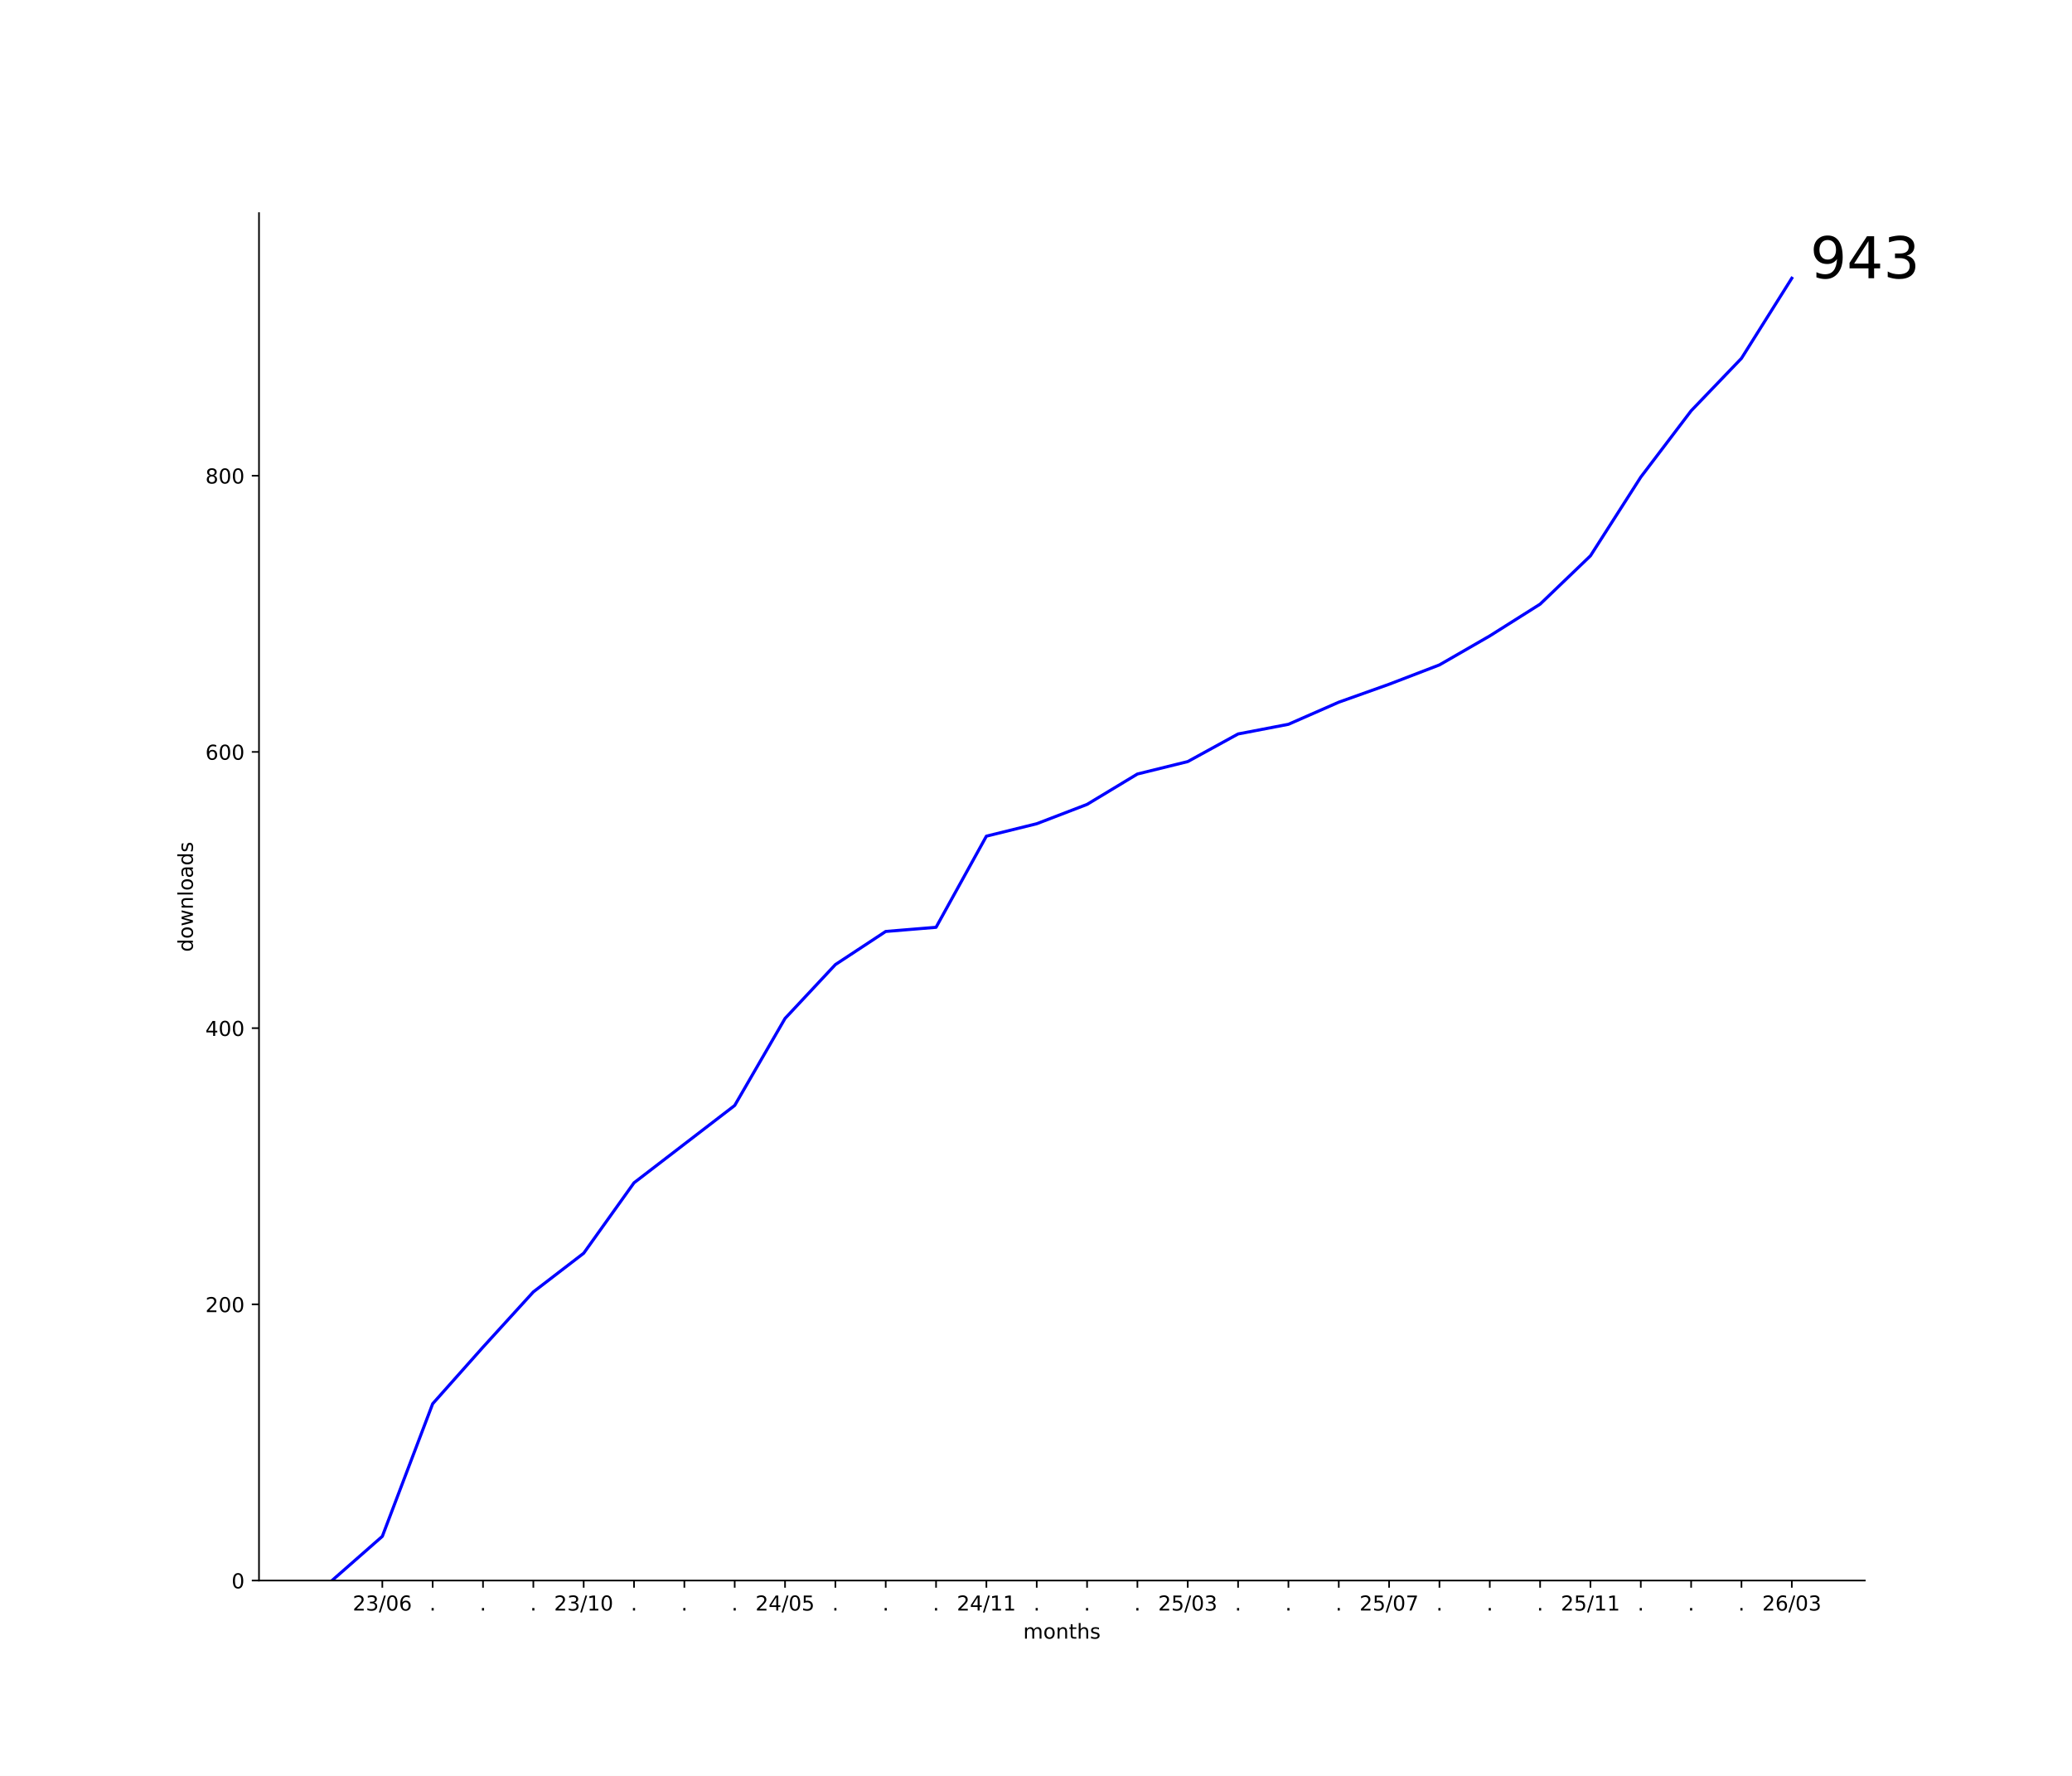
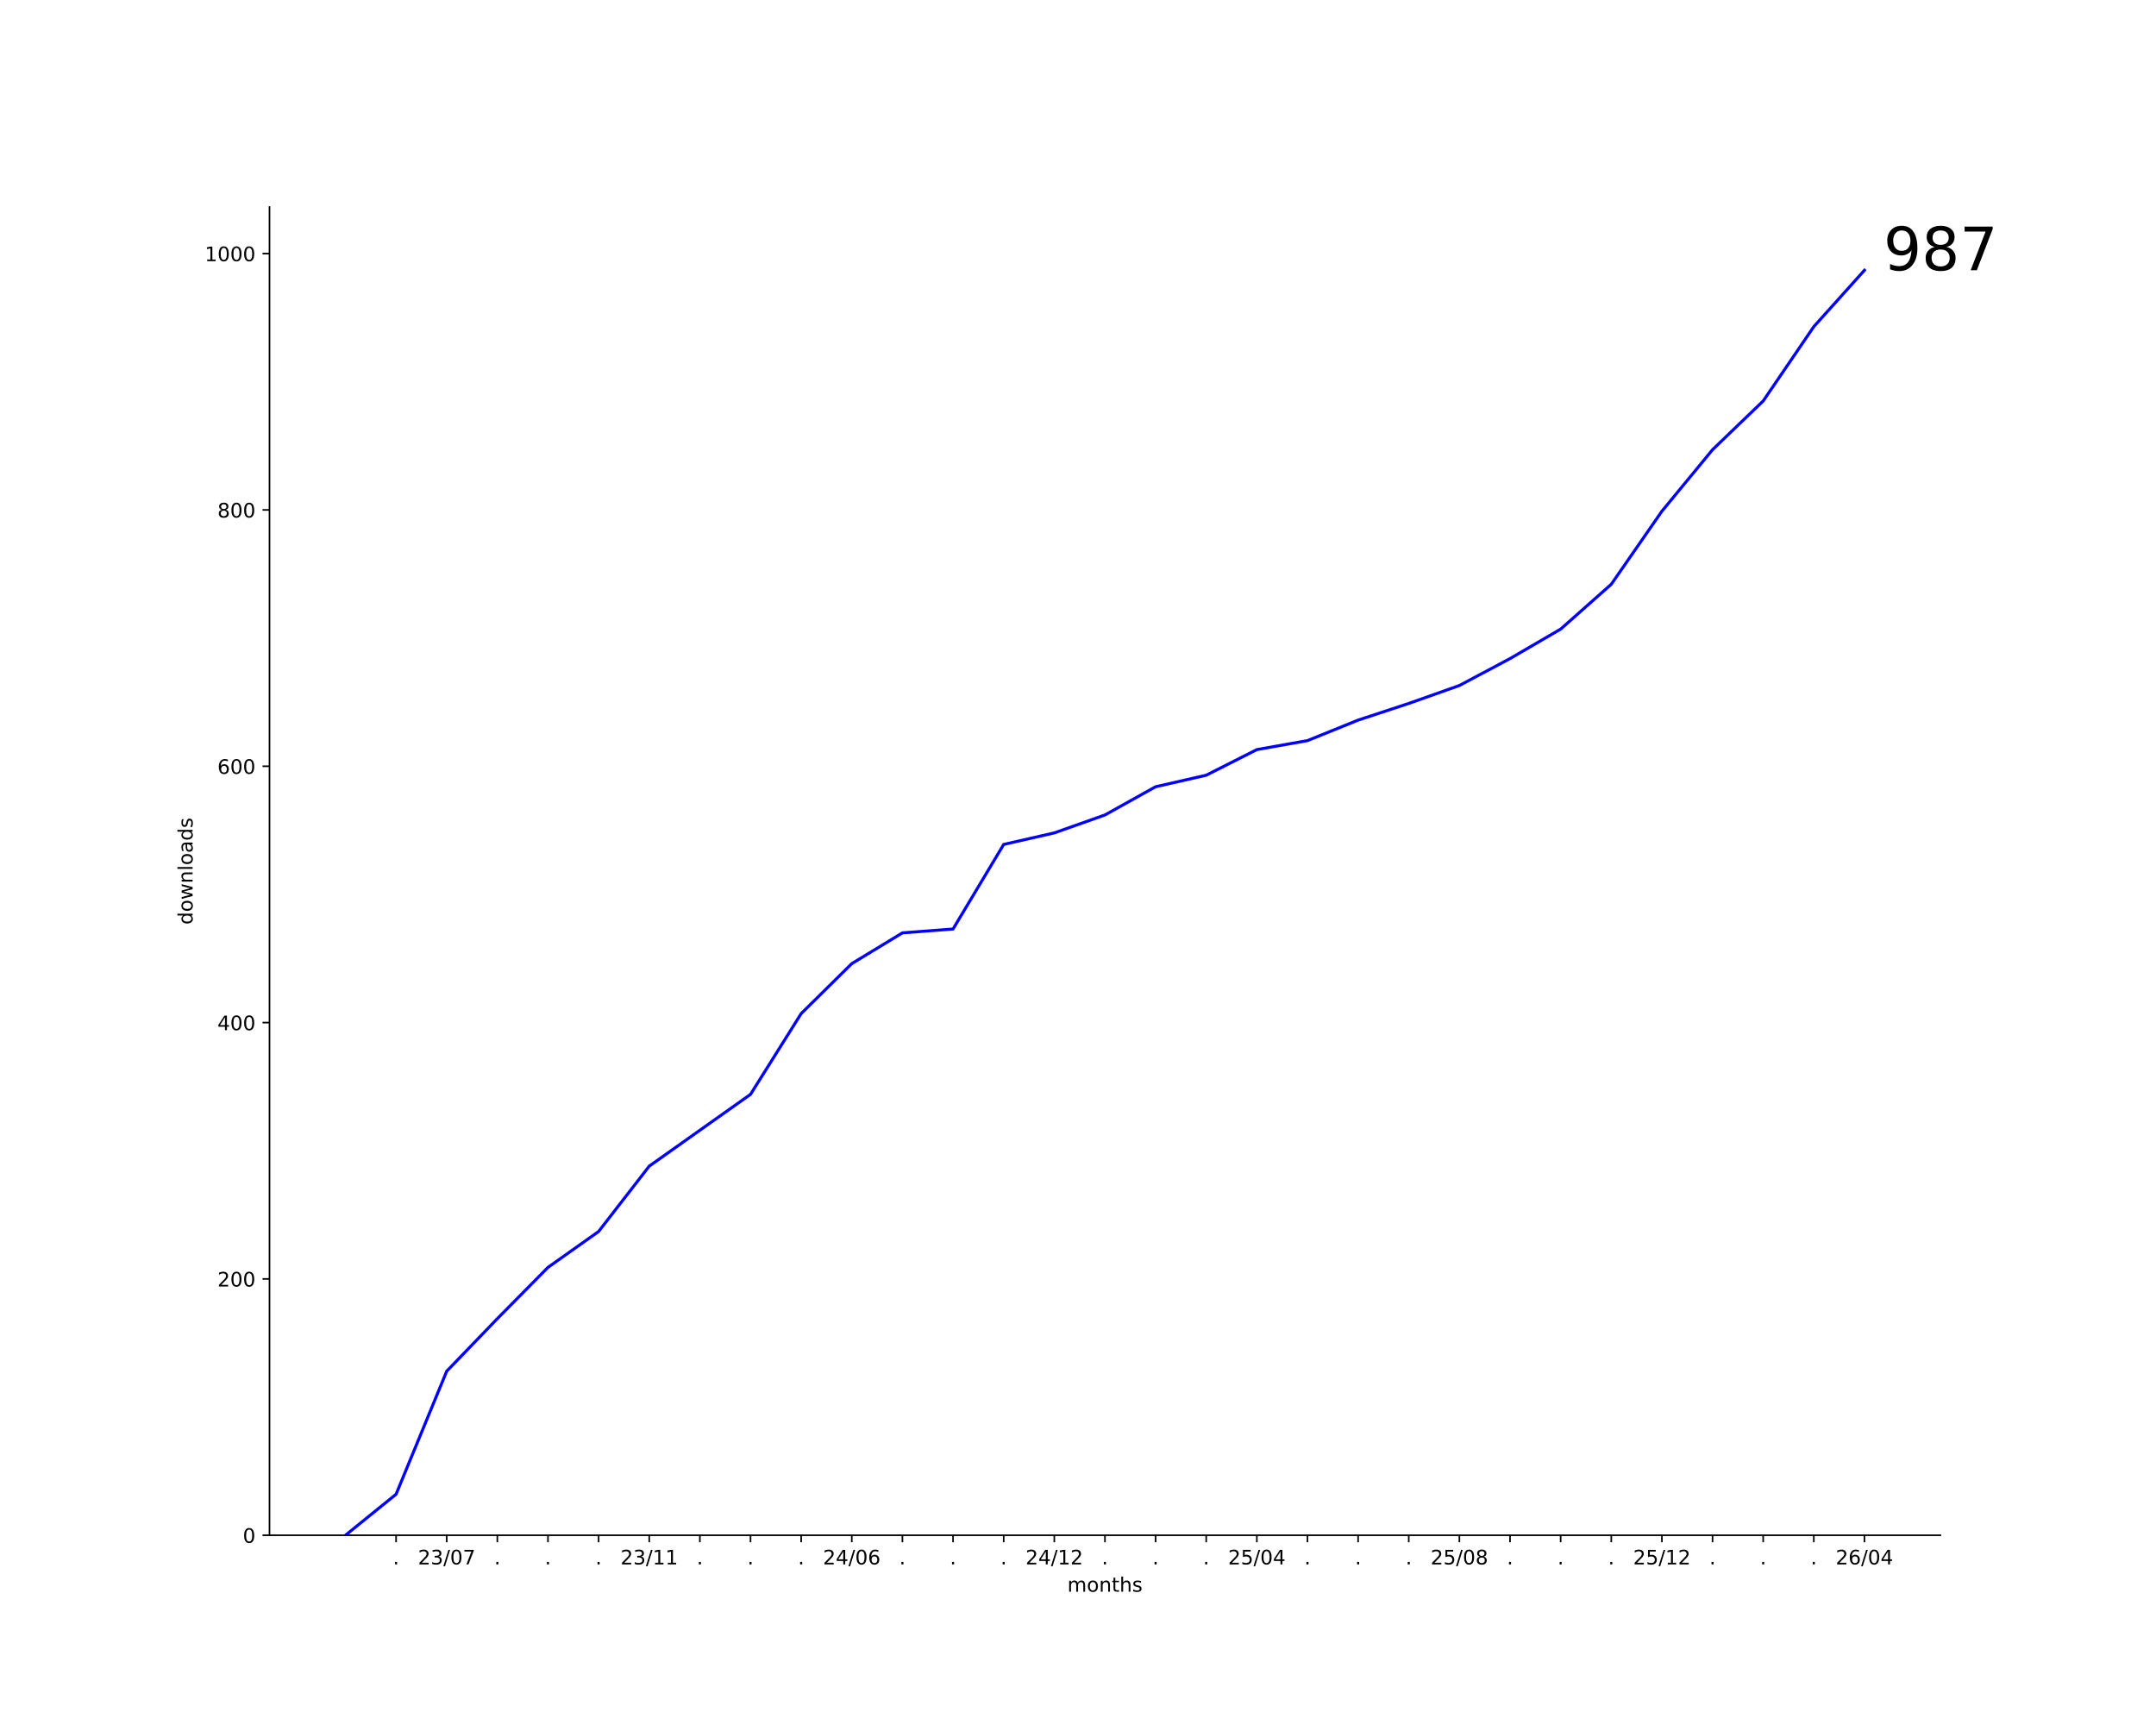
- <svg xmlns="http://www.w3.org/2000/svg" xmlns:xlink="http://www.w3.org/1999/xlink" width="1008pt" height="864pt" viewBox="0 0 1008 864" version="1.1">
+ <svg xmlns="http://www.w3.org/2000/svg" xmlns:xlink="http://www.w3.org/1999/xlink" width="1080pt" height="864pt" viewBox="0 0 1080 864" version="1.1">
  <defs>
    <style type="text/css">*{stroke-linejoin: round; stroke-linecap: butt}</style>
  </defs>
  <g id="figure_1">
    <g id="patch_1">
-       <path d="M 0 864  L 1008 864  L 1008 0  L 0 0  z " style="fill: #ffffff" />
+       <path d="M 0 864  L 1080 864  L 1080 0  L 0 0  z " style="fill: #ffffff" />
    </g>
    <g id="axes_1">
      <g id="patch_2">
-         <path d="M 126 768.96  L 907.2 768.96  L 907.2 103.68  L 126 103.68  z " style="fill: #ffffff" />
+         <path d="M 135 768.96  L 972 768.96  L 972 103.68  L 135 103.68  z " style="fill: #ffffff" />
      </g>
      <g id="matplotlib.axis_1">
        <g id="xtick_1">
          <g id="line2d_1">
            <defs>
-               <path id="m407df43b80" d="M 0 0  L 0 3.5  " style="stroke: #000000; stroke-width: 0.8" />
+               <path id="m674998b8f5" d="M 0 0  L 0 3.5  " style="stroke: #000000; stroke-width: 0.8" />
            </defs>
            <g>
-               <use xlink:href="#m407df43b80" x="185.998" y="768.96" style="stroke: #000000; stroke-width: 0.8" />
+               <use xlink:href="#m674998b8f5" x="198.409" y="768.96" style="stroke: #000000; stroke-width: 0.8" />
            </g>
          </g>
          <g id="text_1">
-             <g transform="translate(171.5887 783.5584) scale(0.1 -0.1)">
+             <g transform="translate(196.82 783.5584) scale(0.1 -0.1)">
+               <defs>
+                 <path id="DejaVuSans-2e" d="M 684 794  L 1344 794  L 1344 0  L 684 0  L 684 794  z " transform="scale(0.015625)" />
+               </defs>
+               <use xlink:href="#DejaVuSans-2e" />
+             </g>
+           </g>
+         </g>
+         <g id="xtick_2">
+           <g id="line2d_2">
+             <g>
+               <use xlink:href="#m674998b8f5" x="223.773" y="768.96" style="stroke: #000000; stroke-width: 0.8" />
+             </g>
+           </g>
+           <g id="text_2">
+             <g transform="translate(209.3634 783.5584) scale(0.1 -0.1)">
              <defs>
                <path id="DejaVuSans-32" d="M 1228 531  L 3431 531  L 3431 0  L 469 0  L 469 531  Q 828 903 1448 1529  Q 2069 2156 2228 2338  Q 2531 2678 2651 2914  Q 2772 3150 2772 3378  Q 2772 3750 2511 3984  Q 2250 4219 1831 4219  Q 1534 4219 1204 4116  Q 875 4013 500 3803  L 500 4441  Q 881 4594 1212 4672  Q 1544 4750 1819 4750  Q 2544 4750 2975 4387  Q 3406 4025 3406 3419  Q 3406 3131 3298 2873  Q 3191 2616 2906 2266  Q 2828 2175 2409 1742  Q 1991 1309 1228 531  z " transform="scale(0.015625)" />
                <path id="DejaVuSans-33" d="M 2597 2516  Q 3050 2419 3304 2112  Q 3559 1806 3559 1356  Q 3559 666 3084 287  Q 2609 -91 1734 -91  Q 1441 -91 1130 -33  Q 819 25 488 141  L 488 750  Q 750 597 1062 519  Q 1375 441 1716 441  Q 2309 441 2620 675  Q 2931 909 2931 1356  Q 2931 1769 2642 2001  Q 2353 2234 1838 2234  L 1294 2234  L 1294 2753  L 1863 2753  Q 2328 2753 2575 2939  Q 2822 3125 2822 3475  Q 2822 3834 2567 4026  Q 2313 4219 1838 4219  Q 1578 4219 1281 4162  Q 984 4106 628 3988  L 628 4550  Q 988 4650 1302 4700  Q 1616 4750 1894 4750  Q 2613 4750 3031 4423  Q 3450 4097 3450 3541  Q 3450 3153 3228 2886  Q 3006 2619 2597 2516  z " transform="scale(0.015625)" />
                <path id="DejaVuSans-2f" d="M 1625 4666  L 2156 4666  L 531 -594  L 0 -594  L 1625 4666  z " transform="scale(0.015625)" />
                <path id="DejaVuSans-30" d="M 2034 4250  Q 1547 4250 1301 3770  Q 1056 3291 1056 2328  Q 1056 1369 1301 889  Q 1547 409 2034 409  Q 2525 409 2770 889  Q 3016 1369 3016 2328  Q 3016 3291 2770 3770  Q 2525 4250 2034 4250  z M 2034 4750  Q 2819 4750 3233 4129  Q 3647 3509 3647 2328  Q 3647 1150 3233 529  Q 2819 -91 2034 -91  Q 1250 -91 836 529  Q 422 1150 422 2328  Q 422 3509 836 4129  Q 1250 4750 2034 4750  z " transform="scale(0.015625)" />
-                 <path id="DejaVuSans-36" d="M 2113 2584  Q 1688 2584 1439 2293  Q 1191 2003 1191 1497  Q 1191 994 1439 701  Q 1688 409 2113 409  Q 2538 409 2786 701  Q 3034 994 3034 1497  Q 3034 2003 2786 2293  Q 2538 2584 2113 2584  z M 3366 4563  L 3366 3988  Q 3128 4100 2886 4159  Q 2644 4219 2406 4219  Q 1781 4219 1451 3797  Q 1122 3375 1075 2522  Q 1259 2794 1537 2939  Q 1816 3084 2150 3084  Q 2853 3084 3261 2657  Q 3669 2231 3669 1497  Q 3669 778 3244 343  Q 2819 -91 2113 -91  Q 1303 -91 875 529  Q 447 1150 447 2328  Q 447 3434 972 4092  Q 1497 4750 2381 4750  Q 2619 4750 2861 4703  Q 3103 4656 3366 4563  z " transform="scale(0.015625)" />
+                 <path id="DejaVuSans-37" d="M 525 4666  L 3525 4666  L 3525 4397  L 1831 0  L 1172 0  L 2766 4134  L 525 4134  L 525 4666  z " transform="scale(0.015625)" />
              </defs>
              <use xlink:href="#DejaVuSans-32" />
              <use xlink:href="#DejaVuSans-33" transform="translate(63.62305 0)" />
              <use xlink:href="#DejaVuSans-2f" transform="translate(127.2461 0)" />
              <use xlink:href="#DejaVuSans-30" transform="translate(160.9375 0)" />
-               <use xlink:href="#DejaVuSans-36" transform="translate(224.5605 0)" />
-             </g>
-           </g>
-         </g>
-         <g id="xtick_2">
-           <g id="line2d_2">
-             <g>
-               <use xlink:href="#m407df43b80" x="210.487" y="768.96" style="stroke: #000000; stroke-width: 0.8" />
-             </g>
-           </g>
-           <g id="text_2">
-             <g transform="translate(208.8981 783.5584) scale(0.1 -0.1)">
-               <defs>
-                 <path id="DejaVuSans-2e" d="M 684 794  L 1344 794  L 1344 0  L 684 0  L 684 794  z " transform="scale(0.015625)" />
-               </defs>
-               <use xlink:href="#DejaVuSans-2e" />
+               <use xlink:href="#DejaVuSans-37" transform="translate(224.5605 0)" />
            </g>
          </g>
        </g>
        <g id="xtick_3">
          <g id="line2d_3">
            <g>
-               <use xlink:href="#m407df43b80" x="234.976" y="768.96" style="stroke: #000000; stroke-width: 0.8" />
+               <use xlink:href="#m674998b8f5" x="249.136" y="768.96" style="stroke: #000000; stroke-width: 0.8" />
            </g>
          </g>
          <g id="text_3">
-             <g transform="translate(233.3871 783.5584) scale(0.1 -0.1)">
+             <g transform="translate(247.5473 783.5584) scale(0.1 -0.1)">
              <use xlink:href="#DejaVuSans-2e" />
            </g>
          </g>
        </g>
        <g id="xtick_4">
          <g id="line2d_4">
            <g>
-               <use xlink:href="#m407df43b80" x="259.465" y="768.96" style="stroke: #000000; stroke-width: 0.8" />
+               <use xlink:href="#m674998b8f5" x="274.5" y="768.96" style="stroke: #000000; stroke-width: 0.8" />
            </g>
          </g>
          <g id="text_4">
-             <g transform="translate(257.8761 783.5584) scale(0.1 -0.1)">
+             <g transform="translate(272.9109 783.5584) scale(0.1 -0.1)">
              <use xlink:href="#DejaVuSans-2e" />
            </g>
          </g>
        </g>
        <g id="xtick_5">
          <g id="line2d_5">
            <g>
-               <use xlink:href="#m407df43b80" x="283.954" y="768.96" style="stroke: #000000; stroke-width: 0.8" />
+               <use xlink:href="#m674998b8f5" x="299.864" y="768.96" style="stroke: #000000; stroke-width: 0.8" />
            </g>
          </g>
          <g id="text_5">
-             <g transform="translate(269.5449 783.5584) scale(0.1 -0.1)">
+             <g transform="translate(298.2746 783.5584) scale(0.1 -0.1)">
+               <use xlink:href="#DejaVuSans-2e" />
+             </g>
+           </g>
+         </g>
+         <g id="xtick_6">
+           <g id="line2d_6">
+             <g>
+               <use xlink:href="#m674998b8f5" x="325.227" y="768.96" style="stroke: #000000; stroke-width: 0.8" />
+             </g>
+           </g>
+           <g id="text_6">
+             <g transform="translate(310.8179 783.5584) scale(0.1 -0.1)">
              <defs>
                <path id="DejaVuSans-31" d="M 794 531  L 1825 531  L 1825 4091  L 703 3866  L 703 4441  L 1819 4666  L 2450 4666  L 2450 531  L 3481 531  L 3481 0  L 794 0  L 794 531  z " transform="scale(0.015625)" />
              </defs>
              <use xlink:href="#DejaVuSans-32" />
              <use xlink:href="#DejaVuSans-33" transform="translate(63.62305 0)" />
              <use xlink:href="#DejaVuSans-2f" transform="translate(127.2461 0)" />
              <use xlink:href="#DejaVuSans-31" transform="translate(160.9375 0)" />
-               <use xlink:href="#DejaVuSans-30" transform="translate(224.5605 0)" />
-             </g>
-           </g>
-         </g>
-         <g id="xtick_6">
-           <g id="line2d_6">
-             <g>
-               <use xlink:href="#m407df43b80" x="308.443" y="768.96" style="stroke: #000000; stroke-width: 0.8" />
-             </g>
-           </g>
-           <g id="text_6">
-             <g transform="translate(306.8542 783.5584) scale(0.1 -0.1)">
-               <use xlink:href="#DejaVuSans-2e" />
+               <use xlink:href="#DejaVuSans-31" transform="translate(224.5605 0)" />
            </g>
          </g>
        </g>
        <g id="xtick_7">
          <g id="line2d_7">
            <g>
-               <use xlink:href="#m407df43b80" x="332.932" y="768.96" style="stroke: #000000; stroke-width: 0.8" />
+               <use xlink:href="#m674998b8f5" x="350.591" y="768.96" style="stroke: #000000; stroke-width: 0.8" />
            </g>
          </g>
          <g id="text_7">
-             <g transform="translate(331.3432 783.5584) scale(0.1 -0.1)">
+             <g transform="translate(349.0018 783.5584) scale(0.1 -0.1)">
              <use xlink:href="#DejaVuSans-2e" />
            </g>
          </g>
        </g>
        <g id="xtick_8">
          <g id="line2d_8">
            <g>
-               <use xlink:href="#m407df43b80" x="357.421" y="768.96" style="stroke: #000000; stroke-width: 0.8" />
+               <use xlink:href="#m674998b8f5" x="375.955" y="768.96" style="stroke: #000000; stroke-width: 0.8" />
            </g>
          </g>
          <g id="text_8">
-             <g transform="translate(355.8323 783.5584) scale(0.1 -0.1)">
+             <g transform="translate(374.3655 783.5584) scale(0.1 -0.1)">
              <use xlink:href="#DejaVuSans-2e" />
            </g>
          </g>
        </g>
        <g id="xtick_9">
          <g id="line2d_9">
            <g>
-               <use xlink:href="#m407df43b80" x="381.91" y="768.96" style="stroke: #000000; stroke-width: 0.8" />
+               <use xlink:href="#m674998b8f5" x="401.318" y="768.96" style="stroke: #000000; stroke-width: 0.8" />
            </g>
          </g>
          <g id="text_9">
-             <g transform="translate(367.501 783.5584) scale(0.1 -0.1)">
+             <g transform="translate(399.7291 783.5584) scale(0.1 -0.1)">
+               <use xlink:href="#DejaVuSans-2e" />
+             </g>
+           </g>
+         </g>
+         <g id="xtick_10">
+           <g id="line2d_10">
+             <g>
+               <use xlink:href="#m674998b8f5" x="426.682" y="768.96" style="stroke: #000000; stroke-width: 0.8" />
+             </g>
+           </g>
+           <g id="text_10">
+             <g transform="translate(412.2724 783.5584) scale(0.1 -0.1)">
              <defs>
                <path id="DejaVuSans-34" d="M 2419 4116  L 825 1625  L 2419 1625  L 2419 4116  z M 2253 4666  L 3047 4666  L 3047 1625  L 3713 1625  L 3713 1100  L 3047 1100  L 3047 0  L 2419 0  L 2419 1100  L 313 1100  L 313 1709  L 2253 4666  z " transform="scale(0.015625)" />
+                 <path id="DejaVuSans-36" d="M 2113 2584  Q 1688 2584 1439 2293  Q 1191 2003 1191 1497  Q 1191 994 1439 701  Q 1688 409 2113 409  Q 2538 409 2786 701  Q 3034 994 3034 1497  Q 3034 2003 2786 2293  Q 2538 2584 2113 2584  z M 3366 4563  L 3366 3988  Q 3128 4100 2886 4159  Q 2644 4219 2406 4219  Q 1781 4219 1451 3797  Q 1122 3375 1075 2522  Q 1259 2794 1537 2939  Q 1816 3084 2150 3084  Q 2853 3084 3261 2657  Q 3669 2231 3669 1497  Q 3669 778 3244 343  Q 2819 -91 2113 -91  Q 1303 -91 875 529  Q 447 1150 447 2328  Q 447 3434 972 4092  Q 1497 4750 2381 4750  Q 2619 4750 2861 4703  Q 3103 4656 3366 4563  z " transform="scale(0.015625)" />
+               </defs>
+               <use xlink:href="#DejaVuSans-32" />
+               <use xlink:href="#DejaVuSans-34" transform="translate(63.62305 0)" />
+               <use xlink:href="#DejaVuSans-2f" transform="translate(127.2461 0)" />
+               <use xlink:href="#DejaVuSans-30" transform="translate(160.9375 0)" />
+               <use xlink:href="#DejaVuSans-36" transform="translate(224.5605 0)" />
+             </g>
+           </g>
+         </g>
+         <g id="xtick_11">
+           <g id="line2d_11">
+             <g>
+               <use xlink:href="#m674998b8f5" x="452.045" y="768.96" style="stroke: #000000; stroke-width: 0.8" />
+             </g>
+           </g>
+           <g id="text_11">
+             <g transform="translate(450.4564 783.5584) scale(0.1 -0.1)">
+               <use xlink:href="#DejaVuSans-2e" />
+             </g>
+           </g>
+         </g>
+         <g id="xtick_12">
+           <g id="line2d_12">
+             <g>
+               <use xlink:href="#m674998b8f5" x="477.409" y="768.96" style="stroke: #000000; stroke-width: 0.8" />
+             </g>
+           </g>
+           <g id="text_12">
+             <g transform="translate(475.82 783.5584) scale(0.1 -0.1)">
+               <use xlink:href="#DejaVuSans-2e" />
+             </g>
+           </g>
+         </g>
+         <g id="xtick_13">
+           <g id="line2d_13">
+             <g>
+               <use xlink:href="#m674998b8f5" x="502.773" y="768.96" style="stroke: #000000; stroke-width: 0.8" />
+             </g>
+           </g>
+           <g id="text_13">
+             <g transform="translate(501.1837 783.5584) scale(0.1 -0.1)">
+               <use xlink:href="#DejaVuSans-2e" />
+             </g>
+           </g>
+         </g>
+         <g id="xtick_14">
+           <g id="line2d_14">
+             <g>
+               <use xlink:href="#m674998b8f5" x="528.136" y="768.96" style="stroke: #000000; stroke-width: 0.8" />
+             </g>
+           </g>
+           <g id="text_14">
+             <g transform="translate(513.727 783.5584) scale(0.1 -0.1)">
+               <use xlink:href="#DejaVuSans-32" />
+               <use xlink:href="#DejaVuSans-34" transform="translate(63.62305 0)" />
+               <use xlink:href="#DejaVuSans-2f" transform="translate(127.2461 0)" />
+               <use xlink:href="#DejaVuSans-31" transform="translate(160.9375 0)" />
+               <use xlink:href="#DejaVuSans-32" transform="translate(224.5605 0)" />
+             </g>
+           </g>
+         </g>
+         <g id="xtick_15">
+           <g id="line2d_15">
+             <g>
+               <use xlink:href="#m674998b8f5" x="553.5" y="768.96" style="stroke: #000000; stroke-width: 0.8" />
+             </g>
+           </g>
+           <g id="text_15">
+             <g transform="translate(551.9109 783.5584) scale(0.1 -0.1)">
+               <use xlink:href="#DejaVuSans-2e" />
+             </g>
+           </g>
+         </g>
+         <g id="xtick_16">
+           <g id="line2d_16">
+             <g>
+               <use xlink:href="#m674998b8f5" x="578.864" y="768.96" style="stroke: #000000; stroke-width: 0.8" />
+             </g>
+           </g>
+           <g id="text_16">
+             <g transform="translate(577.2746 783.5584) scale(0.1 -0.1)">
+               <use xlink:href="#DejaVuSans-2e" />
+             </g>
+           </g>
+         </g>
+         <g id="xtick_17">
+           <g id="line2d_17">
+             <g>
+               <use xlink:href="#m674998b8f5" x="604.227" y="768.96" style="stroke: #000000; stroke-width: 0.8" />
+             </g>
+           </g>
+           <g id="text_17">
+             <g transform="translate(602.6382 783.5584) scale(0.1 -0.1)">
+               <use xlink:href="#DejaVuSans-2e" />
+             </g>
+           </g>
+         </g>
+         <g id="xtick_18">
+           <g id="line2d_18">
+             <g>
+               <use xlink:href="#m674998b8f5" x="629.591" y="768.96" style="stroke: #000000; stroke-width: 0.8" />
+             </g>
+           </g>
+           <g id="text_18">
+             <g transform="translate(615.1815 783.5584) scale(0.1 -0.1)">
+               <defs>
                <path id="DejaVuSans-35" d="M 691 4666  L 3169 4666  L 3169 4134  L 1269 4134  L 1269 2991  Q 1406 3038 1543 3061  Q 1681 3084 1819 3084  Q 2600 3084 3056 2656  Q 3513 2228 3513 1497  Q 3513 744 3044 326  Q 2575 -91 1722 -91  Q 1428 -91 1123 -41  Q 819 9 494 109  L 494 744  Q 775 591 1075 516  Q 1375 441 1709 441  Q 2250 441 2565 725  Q 2881 1009 2881 1497  Q 2881 1984 2565 2268  Q 2250 2553 1709 2553  Q 1456 2553 1204 2497  Q 953 2441 691 2322  L 691 4666  z " transform="scale(0.015625)" />
              </defs>
              <use xlink:href="#DejaVuSans-32" />
-               <use xlink:href="#DejaVuSans-34" transform="translate(63.62305 0)" />
+               <use xlink:href="#DejaVuSans-35" transform="translate(63.62305 0)" />
              <use xlink:href="#DejaVuSans-2f" transform="translate(127.2461 0)" />
              <use xlink:href="#DejaVuSans-30" transform="translate(160.9375 0)" />
-               <use xlink:href="#DejaVuSans-35" transform="translate(224.5605 0)" />
-             </g>
-           </g>
-         </g>
-         <g id="xtick_10">
-           <g id="line2d_10">
-             <g>
-               <use xlink:href="#m407df43b80" x="406.399" y="768.96" style="stroke: #000000; stroke-width: 0.8" />
-             </g>
-           </g>
-           <g id="text_10">
-             <g transform="translate(404.8103 783.5584) scale(0.1 -0.1)">
-               <use xlink:href="#DejaVuSans-2e" />
-             </g>
-           </g>
-         </g>
-         <g id="xtick_11">
-           <g id="line2d_11">
-             <g>
-               <use xlink:href="#m407df43b80" x="430.888" y="768.96" style="stroke: #000000; stroke-width: 0.8" />
-             </g>
-           </g>
-           <g id="text_11">
-             <g transform="translate(429.2993 783.5584) scale(0.1 -0.1)">
-               <use xlink:href="#DejaVuSans-2e" />
-             </g>
-           </g>
-         </g>
-         <g id="xtick_12">
-           <g id="line2d_12">
-             <g>
-               <use xlink:href="#m407df43b80" x="455.377" y="768.96" style="stroke: #000000; stroke-width: 0.8" />
-             </g>
-           </g>
-           <g id="text_12">
-             <g transform="translate(453.7884 783.5584) scale(0.1 -0.1)">
-               <use xlink:href="#DejaVuSans-2e" />
-             </g>
-           </g>
-         </g>
-         <g id="xtick_13">
-           <g id="line2d_13">
-             <g>
-               <use xlink:href="#m407df43b80" x="479.866" y="768.96" style="stroke: #000000; stroke-width: 0.8" />
-             </g>
-           </g>
-           <g id="text_13">
-             <g transform="translate(465.4571 783.5584) scale(0.1 -0.1)">
-               <use xlink:href="#DejaVuSans-32" />
-               <use xlink:href="#DejaVuSans-34" transform="translate(63.62305 0)" />
-               <use xlink:href="#DejaVuSans-2f" transform="translate(127.2461 0)" />
-               <use xlink:href="#DejaVuSans-31" transform="translate(160.9375 0)" />
-               <use xlink:href="#DejaVuSans-31" transform="translate(224.5605 0)" />
-             </g>
-           </g>
-         </g>
-         <g id="xtick_14">
-           <g id="line2d_14">
-             <g>
-               <use xlink:href="#m407df43b80" x="504.355" y="768.96" style="stroke: #000000; stroke-width: 0.8" />
-             </g>
-           </g>
-           <g id="text_14">
-             <g transform="translate(502.7664 783.5584) scale(0.1 -0.1)">
-               <use xlink:href="#DejaVuSans-2e" />
-             </g>
-           </g>
-         </g>
-         <g id="xtick_15">
-           <g id="line2d_15">
-             <g>
-               <use xlink:href="#m407df43b80" x="528.845" y="768.96" style="stroke: #000000; stroke-width: 0.8" />
-             </g>
-           </g>
-           <g id="text_15">
-             <g transform="translate(527.2555 783.5584) scale(0.1 -0.1)">
-               <use xlink:href="#DejaVuSans-2e" />
-             </g>
-           </g>
-         </g>
-         <g id="xtick_16">
-           <g id="line2d_16">
-             <g>
-               <use xlink:href="#m407df43b80" x="553.334" y="768.96" style="stroke: #000000; stroke-width: 0.8" />
-             </g>
-           </g>
-           <g id="text_16">
-             <g transform="translate(551.7445 783.5584) scale(0.1 -0.1)">
-               <use xlink:href="#DejaVuSans-2e" />
-             </g>
-           </g>
-         </g>
-         <g id="xtick_17">
-           <g id="line2d_17">
-             <g>
-               <use xlink:href="#m407df43b80" x="577.823" y="768.96" style="stroke: #000000; stroke-width: 0.8" />
-             </g>
-           </g>
-           <g id="text_17">
-             <g transform="translate(563.4132 783.5584) scale(0.1 -0.1)">
-               <use xlink:href="#DejaVuSans-32" />
-               <use xlink:href="#DejaVuSans-35" transform="translate(63.62305 0)" />
-               <use xlink:href="#DejaVuSans-2f" transform="translate(127.2461 0)" />
-               <use xlink:href="#DejaVuSans-30" transform="translate(160.9375 0)" />
-               <use xlink:href="#DejaVuSans-33" transform="translate(224.5605 0)" />
-             </g>
-           </g>
-         </g>
-         <g id="xtick_18">
-           <g id="line2d_18">
-             <g>
-               <use xlink:href="#m407df43b80" x="602.312" y="768.96" style="stroke: #000000; stroke-width: 0.8" />
-             </g>
-           </g>
-           <g id="text_18">
-             <g transform="translate(600.7225 783.5584) scale(0.1 -0.1)">
-               <use xlink:href="#DejaVuSans-2e" />
+               <use xlink:href="#DejaVuSans-34" transform="translate(224.5605 0)" />
            </g>
          </g>
        </g>
        <g id="xtick_19">
          <g id="line2d_19">
            <g>
-               <use xlink:href="#m407df43b80" x="626.801" y="768.96" style="stroke: #000000; stroke-width: 0.8" />
+               <use xlink:href="#m674998b8f5" x="654.955" y="768.96" style="stroke: #000000; stroke-width: 0.8" />
            </g>
          </g>
          <g id="text_19">
-             <g transform="translate(625.2116 783.5584) scale(0.1 -0.1)">
+             <g transform="translate(653.3655 783.5584) scale(0.1 -0.1)">
              <use xlink:href="#DejaVuSans-2e" />
            </g>
          </g>
        </g>
        <g id="xtick_20">
          <g id="line2d_20">
            <g>
-               <use xlink:href="#m407df43b80" x="651.29" y="768.96" style="stroke: #000000; stroke-width: 0.8" />
+               <use xlink:href="#m674998b8f5" x="680.318" y="768.96" style="stroke: #000000; stroke-width: 0.8" />
            </g>
          </g>
          <g id="text_20">
-             <g transform="translate(649.7006 783.5584) scale(0.1 -0.1)">
+             <g transform="translate(678.7291 783.5584) scale(0.1 -0.1)">
              <use xlink:href="#DejaVuSans-2e" />
            </g>
          </g>
        </g>
        <g id="xtick_21">
          <g id="line2d_21">
            <g>
-               <use xlink:href="#m407df43b80" x="675.779" y="768.96" style="stroke: #000000; stroke-width: 0.8" />
+               <use xlink:href="#m674998b8f5" x="705.682" y="768.96" style="stroke: #000000; stroke-width: 0.8" />
            </g>
          </g>
          <g id="text_21">
-             <g transform="translate(661.3693 783.5584) scale(0.1 -0.1)">
-               <defs>
-                 <path id="DejaVuSans-37" d="M 525 4666  L 3525 4666  L 3525 4397  L 1831 0  L 1172 0  L 2766 4134  L 525 4134  L 525 4666  z " transform="scale(0.015625)" />
-               </defs>
-               <use xlink:href="#DejaVuSans-32" />
-               <use xlink:href="#DejaVuSans-35" transform="translate(63.62305 0)" />
-               <use xlink:href="#DejaVuSans-2f" transform="translate(127.2461 0)" />
-               <use xlink:href="#DejaVuSans-30" transform="translate(160.9375 0)" />
-               <use xlink:href="#DejaVuSans-37" transform="translate(224.5605 0)" />
+             <g transform="translate(704.0928 783.5584) scale(0.1 -0.1)">
+               <use xlink:href="#DejaVuSans-2e" />
            </g>
          </g>
        </g>
        <g id="xtick_22">
          <g id="line2d_22">
            <g>
-               <use xlink:href="#m407df43b80" x="700.268" y="768.96" style="stroke: #000000; stroke-width: 0.8" />
+               <use xlink:href="#m674998b8f5" x="731.045" y="768.96" style="stroke: #000000; stroke-width: 0.8" />
            </g>
          </g>
          <g id="text_22">
-             <g transform="translate(698.6786 783.5584) scale(0.1 -0.1)">
-               <use xlink:href="#DejaVuSans-2e" />
+             <g transform="translate(716.6361 783.5584) scale(0.1 -0.1)">
+               <defs>
+                 <path id="DejaVuSans-38" d="M 2034 2216  Q 1584 2216 1326 1975  Q 1069 1734 1069 1313  Q 1069 891 1326 650  Q 1584 409 2034 409  Q 2484 409 2743 651  Q 3003 894 3003 1313  Q 3003 1734 2745 1975  Q 2488 2216 2034 2216  z M 1403 2484  Q 997 2584 770 2862  Q 544 3141 544 3541  Q 544 4100 942 4425  Q 1341 4750 2034 4750  Q 2731 4750 3128 4425  Q 3525 4100 3525 3541  Q 3525 3141 3298 2862  Q 3072 2584 2669 2484  Q 3125 2378 3379 2068  Q 3634 1759 3634 1313  Q 3634 634 3220 271  Q 2806 -91 2034 -91  Q 1263 -91 848 271  Q 434 634 434 1313  Q 434 1759 690 2068  Q 947 2378 1403 2484  z M 1172 3481  Q 1172 3119 1398 2916  Q 1625 2713 2034 2713  Q 2441 2713 2670 2916  Q 2900 3119 2900 3481  Q 2900 3844 2670 4047  Q 2441 4250 2034 4250  Q 1625 4250 1398 4047  Q 1172 3844 1172 3481  z " transform="scale(0.015625)" />
+               </defs>
+               <use xlink:href="#DejaVuSans-32" />
+               <use xlink:href="#DejaVuSans-35" transform="translate(63.62305 0)" />
+               <use xlink:href="#DejaVuSans-2f" transform="translate(127.2461 0)" />
+               <use xlink:href="#DejaVuSans-30" transform="translate(160.9375 0)" />
+               <use xlink:href="#DejaVuSans-38" transform="translate(224.5605 0)" />
            </g>
          </g>
        </g>
        <g id="xtick_23">
          <g id="line2d_23">
            <g>
-               <use xlink:href="#m407df43b80" x="724.757" y="768.96" style="stroke: #000000; stroke-width: 0.8" />
+               <use xlink:href="#m674998b8f5" x="756.409" y="768.96" style="stroke: #000000; stroke-width: 0.8" />
            </g>
          </g>
          <g id="text_23">
-             <g transform="translate(723.1677 783.5584) scale(0.1 -0.1)">
+             <g transform="translate(754.82 783.5584) scale(0.1 -0.1)">
              <use xlink:href="#DejaVuSans-2e" />
            </g>
          </g>
        </g>
        <g id="xtick_24">
          <g id="line2d_24">
            <g>
-               <use xlink:href="#m407df43b80" x="749.246" y="768.96" style="stroke: #000000; stroke-width: 0.8" />
+               <use xlink:href="#m674998b8f5" x="781.773" y="768.96" style="stroke: #000000; stroke-width: 0.8" />
            </g>
          </g>
          <g id="text_24">
-             <g transform="translate(747.6567 783.5584) scale(0.1 -0.1)">
+             <g transform="translate(780.1837 783.5584) scale(0.1 -0.1)">
              <use xlink:href="#DejaVuSans-2e" />
            </g>
          </g>
        </g>
        <g id="xtick_25">
          <g id="line2d_25">
            <g>
-               <use xlink:href="#m407df43b80" x="773.735" y="768.96" style="stroke: #000000; stroke-width: 0.8" />
+               <use xlink:href="#m674998b8f5" x="807.136" y="768.96" style="stroke: #000000; stroke-width: 0.8" />
            </g>
          </g>
          <g id="text_25">
-             <g transform="translate(759.3254 783.5584) scale(0.1 -0.1)">
-               <use xlink:href="#DejaVuSans-32" />
-               <use xlink:href="#DejaVuSans-35" transform="translate(63.62305 0)" />
-               <use xlink:href="#DejaVuSans-2f" transform="translate(127.2461 0)" />
-               <use xlink:href="#DejaVuSans-31" transform="translate(160.9375 0)" />
-               <use xlink:href="#DejaVuSans-31" transform="translate(224.5605 0)" />
+             <g transform="translate(805.5473 783.5584) scale(0.1 -0.1)">
+               <use xlink:href="#DejaVuSans-2e" />
            </g>
          </g>
        </g>
        <g id="xtick_26">
          <g id="line2d_26">
            <g>
-               <use xlink:href="#m407df43b80" x="798.224" y="768.96" style="stroke: #000000; stroke-width: 0.8" />
+               <use xlink:href="#m674998b8f5" x="832.5" y="768.96" style="stroke: #000000; stroke-width: 0.8" />
            </g>
          </g>
          <g id="text_26">
-             <g transform="translate(796.6348 783.5584) scale(0.1 -0.1)">
-               <use xlink:href="#DejaVuSans-2e" />
+             <g transform="translate(818.0906 783.5584) scale(0.1 -0.1)">
+               <use xlink:href="#DejaVuSans-32" />
+               <use xlink:href="#DejaVuSans-35" transform="translate(63.62305 0)" />
+               <use xlink:href="#DejaVuSans-2f" transform="translate(127.2461 0)" />
+               <use xlink:href="#DejaVuSans-31" transform="translate(160.9375 0)" />
+               <use xlink:href="#DejaVuSans-32" transform="translate(224.5605 0)" />
            </g>
          </g>
        </g>
        <g id="xtick_27">
          <g id="line2d_27">
            <g>
-               <use xlink:href="#m407df43b80" x="822.713" y="768.96" style="stroke: #000000; stroke-width: 0.8" />
+               <use xlink:href="#m674998b8f5" x="857.864" y="768.96" style="stroke: #000000; stroke-width: 0.8" />
            </g>
          </g>
          <g id="text_27">
-             <g transform="translate(821.1238 783.5584) scale(0.1 -0.1)">
+             <g transform="translate(856.2746 783.5584) scale(0.1 -0.1)">
              <use xlink:href="#DejaVuSans-2e" />
            </g>
          </g>
        </g>
        <g id="xtick_28">
          <g id="line2d_28">
            <g>
-               <use xlink:href="#m407df43b80" x="847.202" y="768.96" style="stroke: #000000; stroke-width: 0.8" />
+               <use xlink:href="#m674998b8f5" x="883.227" y="768.96" style="stroke: #000000; stroke-width: 0.8" />
            </g>
          </g>
          <g id="text_28">
-             <g transform="translate(845.6128 783.5584) scale(0.1 -0.1)">
+             <g transform="translate(881.6382 783.5584) scale(0.1 -0.1)">
              <use xlink:href="#DejaVuSans-2e" />
            </g>
          </g>
        </g>
        <g id="xtick_29">
          <g id="line2d_29">
            <g>
-               <use xlink:href="#m407df43b80" x="871.691" y="768.96" style="stroke: #000000; stroke-width: 0.8" />
+               <use xlink:href="#m674998b8f5" x="908.591" y="768.96" style="stroke: #000000; stroke-width: 0.8" />
            </g>
          </g>
          <g id="text_29">
-             <g transform="translate(857.2815 783.5584) scale(0.1 -0.1)">
+             <g transform="translate(907.0018 783.5584) scale(0.1 -0.1)">
+               <use xlink:href="#DejaVuSans-2e" />
+             </g>
+           </g>
+         </g>
+         <g id="xtick_30">
+           <g id="line2d_30">
+             <g>
+               <use xlink:href="#m674998b8f5" x="933.955" y="768.96" style="stroke: #000000; stroke-width: 0.8" />
+             </g>
+           </g>
+           <g id="text_30">
+             <g transform="translate(919.5452 783.5584) scale(0.1 -0.1)">
              <use xlink:href="#DejaVuSans-32" />
              <use xlink:href="#DejaVuSans-36" transform="translate(63.62305 0)" />
              <use xlink:href="#DejaVuSans-2f" transform="translate(127.2461 0)" />
              <use xlink:href="#DejaVuSans-30" transform="translate(160.9375 0)" />
-               <use xlink:href="#DejaVuSans-33" transform="translate(224.5605 0)" />
-             </g>
-           </g>
-         </g>
-         <g id="text_30">
-           <g transform="translate(497.768 797.2366) scale(0.1 -0.1)">
+               <use xlink:href="#DejaVuSans-34" transform="translate(224.5605 0)" />
+             </g>
+           </g>
+         </g>
+         <g id="text_31">
+           <g transform="translate(534.668 797.2366) scale(0.1 -0.1)">
            <defs>
              <path id="DejaVuSans-6d" d="M 3328 2828  Q 3544 3216 3844 3400  Q 4144 3584 4550 3584  Q 5097 3584 5394 3201  Q 5691 2819 5691 2113  L 5691 0  L 5113 0  L 5113 2094  Q 5113 2597 4934 2840  Q 4756 3084 4391 3084  Q 3944 3084 3684 2787  Q 3425 2491 3425 1978  L 3425 0  L 2847 0  L 2847 2094  Q 2847 2600 2669 2842  Q 2491 3084 2119 3084  Q 1678 3084 1418 2786  Q 1159 2488 1159 1978  L 1159 0  L 581 0  L 581 3500  L 1159 3500  L 1159 2956  Q 1356 3278 1631 3431  Q 1906 3584 2284 3584  Q 2666 3584 2933 3390  Q 3200 3197 3328 2828  z " transform="scale(0.015625)" />
              <path id="DejaVuSans-6f" d="M 1959 3097  Q 1497 3097 1228 2736  Q 959 2375 959 1747  Q 959 1119 1226 758  Q 1494 397 1959 397  Q 2419 397 2687 759  Q 2956 1122 2956 1747  Q 2956 2369 2687 2733  Q 2419 3097 1959 3097  z M 1959 3584  Q 2709 3584 3137 3096  Q 3566 2609 3566 1747  Q 3566 888 3137 398  Q 2709 -91 1959 -91  Q 1206 -91 779 398  Q 353 888 353 1747  Q 353 2609 779 3096  Q 1206 3584 1959 3584  z " transform="scale(0.015625)" />
              <path id="DejaVuSans-6e" d="M 3513 2113  L 3513 0  L 2938 0  L 2938 2094  Q 2938 2591 2744 2837  Q 2550 3084 2163 3084  Q 1697 3084 1428 2787  Q 1159 2491 1159 1978  L 1159 0  L 581 0  L 581 3500  L 1159 3500  L 1159 2956  Q 1366 3272 1645 3428  Q 1925 3584 2291 3584  Q 2894 3584 3203 3211  Q 3513 2838 3513 2113  z " transform="scale(0.015625)" />
              <path id="DejaVuSans-74" d="M 1172 4494  L 1172 3500  L 2356 3500  L 2356 3053  L 1172 3053  L 1172 1153  Q 1172 725 1289 603  Q 1406 481 1766 481  L 2356 481  L 2356 0  L 1766 0  Q 1100 0 847 248  Q 594 497 594 1153  L 594 3053  L 172 3053  L 172 3500  L 594 3500  L 594 4494  L 1172 4494  z " transform="scale(0.015625)" />
              <path id="DejaVuSans-68" d="M 3513 2113  L 3513 0  L 2938 0  L 2938 2094  Q 2938 2591 2744 2837  Q 2550 3084 2163 3084  Q 1697 3084 1428 2787  Q 1159 2491 1159 1978  L 1159 0  L 581 0  L 581 4863  L 1159 4863  L 1159 2956  Q 1366 3272 1645 3428  Q 1925 3584 2291 3584  Q 2894 3584 3203 3211  Q 3513 2838 3513 2113  z " transform="scale(0.015625)" />
              <path id="DejaVuSans-73" d="M 2834 3397  L 2834 2853  Q 2591 2978 2328 3040  Q 2066 3103 1784 3103  Q 1356 3103 1142 2972  Q 928 2841 928 2578  Q 928 2378 1081 2264  Q 1234 2150 1697 2047  L 1894 2003  Q 2506 1872 2764 1633  Q 3022 1394 3022 966  Q 3022 478 2636 193  Q 2250 -91 1575 -91  Q 1294 -91 989 -36  Q 684 19 347 128  L 347 722  Q 666 556 975 473  Q 1284 391 1588 391  Q 1994 391 2212 530  Q 2431 669 2431 922  Q 2431 1156 2273 1281  Q 2116 1406 1581 1522  L 1381 1569  Q 847 1681 609 1914  Q 372 2147 372 2553  Q 372 3047 722 3315  Q 1072 3584 1716 3584  Q 2034 3584 2315 3537  Q 2597 3491 2834 3397  z " transform="scale(0.015625)" />
            </defs>
            <use xlink:href="#DejaVuSans-6d" />
            <use xlink:href="#DejaVuSans-6f" transform="translate(97.41211 0)" />
            <use xlink:href="#DejaVuSans-6e" transform="translate(158.5938 0)" />
            <use xlink:href="#DejaVuSans-74" transform="translate(221.9727 0)" />
            <use xlink:href="#DejaVuSans-68" transform="translate(261.1816 0)" />
            <use xlink:href="#DejaVuSans-73" transform="translate(324.5605 0)" />
          </g>
        </g>
      </g>
      <g id="matplotlib.axis_2">
        <g id="ytick_1">
-           <g id="line2d_30">
+           <g id="line2d_31">
            <defs>
-               <path id="m0911f073b9" d="M 0 0  L -3.5 0  " style="stroke: #000000; stroke-width: 0.8" />
+               <path id="m77992b67c5" d="M 0 0  L -3.5 0  " style="stroke: #000000; stroke-width: 0.8" />
            </defs>
            <g>
-               <use xlink:href="#m0911f073b9" x="126" y="768.96" style="stroke: #000000; stroke-width: 0.8" />
-             </g>
-           </g>
-           <g id="text_31">
-             <g transform="translate(112.6375 772.7592) scale(0.1 -0.1)">
+               <use xlink:href="#m77992b67c5" x="135" y="768.96" style="stroke: #000000; stroke-width: 0.8" />
+             </g>
+           </g>
+           <g id="text_32">
+             <g transform="translate(121.6375 772.7592) scale(0.1 -0.1)">
              <use xlink:href="#DejaVuSans-30" />
            </g>
          </g>
        </g>
        <g id="ytick_2">
-           <g id="line2d_31">
-             <g>
-               <use xlink:href="#m0911f073b9" x="126" y="634.58" style="stroke: #000000; stroke-width: 0.8" />
-             </g>
-           </g>
-           <g id="text_32">
-             <g transform="translate(99.9125 638.3796) scale(0.1 -0.1)">
+           <g id="line2d_32">
+             <g>
+               <use xlink:href="#m77992b67c5" x="135" y="640.571" style="stroke: #000000; stroke-width: 0.8" />
+             </g>
+           </g>
+           <g id="text_33">
+             <g transform="translate(108.9125 644.3702) scale(0.1 -0.1)">
              <use xlink:href="#DejaVuSans-32" />
              <use xlink:href="#DejaVuSans-30" transform="translate(63.62305 0)" />
              <use xlink:href="#DejaVuSans-30" transform="translate(127.2461 0)" />
            </g>
          </g>
        </g>
        <g id="ytick_3">
-           <g id="line2d_32">
-             <g>
-               <use xlink:href="#m0911f073b9" x="126" y="500.201" style="stroke: #000000; stroke-width: 0.8" />
-             </g>
-           </g>
-           <g id="text_33">
-             <g transform="translate(99.9125 503.9999) scale(0.1 -0.1)">
+           <g id="line2d_33">
+             <g>
+               <use xlink:href="#m77992b67c5" x="135" y="512.182" style="stroke: #000000; stroke-width: 0.8" />
+             </g>
+           </g>
+           <g id="text_34">
+             <g transform="translate(108.9125 515.9811) scale(0.1 -0.1)">
              <use xlink:href="#DejaVuSans-34" />
              <use xlink:href="#DejaVuSans-30" transform="translate(63.62305 0)" />
              <use xlink:href="#DejaVuSans-30" transform="translate(127.2461 0)" />
            </g>
          </g>
        </g>
        <g id="ytick_4">
-           <g id="line2d_33">
-             <g>
-               <use xlink:href="#m0911f073b9" x="126" y="365.821" style="stroke: #000000; stroke-width: 0.8" />
-             </g>
-           </g>
-           <g id="text_34">
-             <g transform="translate(99.9125 369.6203) scale(0.1 -0.1)">
+           <g id="line2d_34">
+             <g>
+               <use xlink:href="#m77992b67c5" x="135" y="383.793" style="stroke: #000000; stroke-width: 0.8" />
+             </g>
+           </g>
+           <g id="text_35">
+             <g transform="translate(108.9125 387.592) scale(0.1 -0.1)">
              <use xlink:href="#DejaVuSans-36" />
              <use xlink:href="#DejaVuSans-30" transform="translate(63.62305 0)" />
              <use xlink:href="#DejaVuSans-30" transform="translate(127.2461 0)" />
            </g>
          </g>
        </g>
        <g id="ytick_5">
-           <g id="line2d_34">
-             <g>
-               <use xlink:href="#m0911f073b9" x="126" y="231.441" style="stroke: #000000; stroke-width: 0.8" />
-             </g>
-           </g>
-           <g id="text_35">
-             <g transform="translate(99.9125 235.2407) scale(0.1 -0.1)">
-               <defs>
-                 <path id="DejaVuSans-38" d="M 2034 2216  Q 1584 2216 1326 1975  Q 1069 1734 1069 1313  Q 1069 891 1326 650  Q 1584 409 2034 409  Q 2484 409 2743 651  Q 3003 894 3003 1313  Q 3003 1734 2745 1975  Q 2488 2216 2034 2216  z M 1403 2484  Q 997 2584 770 2862  Q 544 3141 544 3541  Q 544 4100 942 4425  Q 1341 4750 2034 4750  Q 2731 4750 3128 4425  Q 3525 4100 3525 3541  Q 3525 3141 3298 2862  Q 3072 2584 2669 2484  Q 3125 2378 3379 2068  Q 3634 1759 3634 1313  Q 3634 634 3220 271  Q 2806 -91 2034 -91  Q 1263 -91 848 271  Q 434 634 434 1313  Q 434 1759 690 2068  Q 947 2378 1403 2484  z M 1172 3481  Q 1172 3119 1398 2916  Q 1625 2713 2034 2713  Q 2441 2713 2670 2916  Q 2900 3119 2900 3481  Q 2900 3844 2670 4047  Q 2441 4250 2034 4250  Q 1625 4250 1398 4047  Q 1172 3844 1172 3481  z " transform="scale(0.015625)" />
-               </defs>
+           <g id="line2d_35">
+             <g>
+               <use xlink:href="#m77992b67c5" x="135" y="255.404" style="stroke: #000000; stroke-width: 0.8" />
+             </g>
+           </g>
+           <g id="text_36">
+             <g transform="translate(108.9125 259.203) scale(0.1 -0.1)">
              <use xlink:href="#DejaVuSans-38" />
              <use xlink:href="#DejaVuSans-30" transform="translate(63.62305 0)" />
              <use xlink:href="#DejaVuSans-30" transform="translate(127.2461 0)" />
            </g>
          </g>
        </g>
-         <g id="text_36">
-           <g transform="translate(93.83281 463.1028) rotate(-90) scale(0.1 -0.1)">
+         <g id="ytick_6">
+           <g id="line2d_36">
+             <g>
+               <use xlink:href="#m77992b67c5" x="135" y="127.015" style="stroke: #000000; stroke-width: 0.8" />
+             </g>
+           </g>
+           <g id="text_37">
+             <g transform="translate(102.55 130.8139) scale(0.1 -0.1)">
+               <use xlink:href="#DejaVuSans-31" />
+               <use xlink:href="#DejaVuSans-30" transform="translate(63.62305 0)" />
+               <use xlink:href="#DejaVuSans-30" transform="translate(127.2461 0)" />
+               <use xlink:href="#DejaVuSans-30" transform="translate(190.8691 0)" />
+             </g>
+           </g>
+         </g>
+         <g id="text_38">
+           <g transform="translate(96.47031 463.1028) rotate(-90) scale(0.1 -0.1)">
            <defs>
              <path id="DejaVuSans-64" d="M 2906 2969  L 2906 4863  L 3481 4863  L 3481 0  L 2906 0  L 2906 525  Q 2725 213 2448 61  Q 2172 -91 1784 -91  Q 1150 -91 751 415  Q 353 922 353 1747  Q 353 2572 751 3078  Q 1150 3584 1784 3584  Q 2172 3584 2448 3432  Q 2725 3281 2906 2969  z M 947 1747  Q 947 1113 1208 752  Q 1469 391 1925 391  Q 2381 391 2643 752  Q 2906 1113 2906 1747  Q 2906 2381 2643 2742  Q 2381 3103 1925 3103  Q 1469 3103 1208 2742  Q 947 2381 947 1747  z " transform="scale(0.015625)" />
              <path id="DejaVuSans-77" d="M 269 3500  L 844 3500  L 1563 769  L 2278 3500  L 2956 3500  L 3675 769  L 4391 3500  L 4966 3500  L 4050 0  L 3372 0  L 2619 2869  L 1863 0  L 1184 0  L 269 3500  z " transform="scale(0.015625)" />
              <path id="DejaVuSans-6c" d="M 603 4863  L 1178 4863  L 1178 0  L 603 0  L 603 4863  z " transform="scale(0.015625)" />
              <path id="DejaVuSans-61" d="M 2194 1759  Q 1497 1759 1228 1600  Q 959 1441 959 1056  Q 959 750 1161 570  Q 1363 391 1709 391  Q 2188 391 2477 730  Q 2766 1069 2766 1631  L 2766 1759  L 2194 1759  z M 3341 1997  L 3341 0  L 2766 0  L 2766 531  Q 2569 213 2275 61  Q 1981 -91 1556 -91  Q 1019 -91 701 211  Q 384 513 384 1019  Q 384 1609 779 1909  Q 1175 2209 1959 2209  L 2766 2209  L 2766 2266  Q 2766 2663 2505 2880  Q 2244 3097 1772 3097  Q 1472 3097 1187 3025  Q 903 2953 641 2809  L 641 3341  Q 956 3463 1253 3523  Q 1550 3584 1831 3584  Q 2591 3584 2966 3190  Q 3341 2797 3341 1997  z " transform="scale(0.015625)" />
            </defs>
            <use xlink:href="#DejaVuSans-64" />
            <use xlink:href="#DejaVuSans-6f" transform="translate(63.47656 0)" />
            <use xlink:href="#DejaVuSans-77" transform="translate(124.6582 0)" />
            <use xlink:href="#DejaVuSans-6e" transform="translate(206.4453 0)" />
            <use xlink:href="#DejaVuSans-6c" transform="translate(269.8242 0)" />
            <use xlink:href="#DejaVuSans-6f" transform="translate(297.6074 0)" />
            <use xlink:href="#DejaVuSans-61" transform="translate(358.7891 0)" />
            <use xlink:href="#DejaVuSans-64" transform="translate(420.0684 0)" />
            <use xlink:href="#DejaVuSans-73" transform="translate(483.5449 0)" />
          </g>
        </g>
      </g>
-       <g id="line2d_35">
-         <path d="M 161.509 768.96  L 185.998 747.459  L 210.487 682.957  L 234.976 655.409  L 259.465 628.533  L 283.954 609.72  L 308.443 575.453  L 332.932 556.64  L 357.421 537.827  L 381.91 495.497  L 406.399 469.293  L 430.888 453.168  L 455.377 451.152  L 479.866 406.807  L 504.355 400.76  L 528.845 391.353  L 553.334 376.571  L 577.823 370.524  L 602.312 357.086  L 626.801 352.383  L 651.29 341.633  L 675.779 332.898  L 700.268 323.491  L 724.757 309.382  L 749.246 293.928  L 773.735 270.412  L 798.224 232.113  L 822.713 199.862  L 847.202 174.33  L 871.691 135.36  " clip-path="url(#p63504e2b81)" style="fill: none; stroke: #0000ff; stroke-width: 1.5; stroke-linecap: square" />
+       <g id="line2d_37">
+         <path d="M 173.045 768.96  L 198.409 748.418  L 223.773 686.791  L 249.136 660.471  L 274.5 634.793  L 299.864 616.819  L 325.227 584.08  L 350.591 566.105  L 375.955 548.131  L 401.318 507.688  L 426.682 482.652  L 452.045 467.246  L 477.409 465.32  L 502.773 422.951  L 528.136 417.174  L 553.5 408.187  L 578.864 394.064  L 604.227 388.286  L 629.591 375.448  L 654.955 370.954  L 680.318 360.683  L 705.682 352.338  L 731.045 343.35  L 756.409 329.869  L 781.773 315.105  L 807.136 292.637  L 832.5 256.046  L 857.864 225.232  L 883.227 200.838  L 908.591 163.606  L 933.955 135.36  " clip-path="url(#p96d4dac81a)" style="fill: none; stroke: #0000ff; stroke-width: 1.5; stroke-linecap: square" />
      </g>
      <g id="patch_3">
-         <path d="M 126 768.96  L 126 103.68  " style="fill: none; stroke: #000000; stroke-width: 0.8; stroke-linejoin: miter; stroke-linecap: square" />
+         <path d="M 135 768.96  L 135 103.68  " style="fill: none; stroke: #000000; stroke-width: 0.8; stroke-linejoin: miter; stroke-linecap: square" />
      </g>
      <g id="patch_4">
-         <path d="M 126 768.96  L 907.2 768.96  " style="fill: none; stroke: #000000; stroke-width: 0.8; stroke-linejoin: miter; stroke-linecap: square" />
-       </g>
-       <g id="text_37">
-         <g transform="translate(871.6909 135.36) scale(0.28 -0.28)">
+         <path d="M 135 768.96  L 972 768.96  " style="fill: none; stroke: #000000; stroke-width: 0.8; stroke-linejoin: miter; stroke-linecap: square" />
+       </g>
+       <g id="text_39">
+         <g transform="translate(933.9545 135.36) scale(0.3 -0.3)">
          <defs>
            <path id="DejaVuSans-20" transform="scale(0.015625)" />
            <path id="DejaVuSans-39" d="M 703 97  L 703 672  Q 941 559 1184 500  Q 1428 441 1663 441  Q 2288 441 2617 861  Q 2947 1281 2994 2138  Q 2813 1869 2534 1725  Q 2256 1581 1919 1581  Q 1219 1581 811 2004  Q 403 2428 403 3163  Q 403 3881 828 4315  Q 1253 4750 1959 4750  Q 2769 4750 3195 4129  Q 3622 3509 3622 2328  Q 3622 1225 3098 567  Q 2575 -91 1691 -91  Q 1453 -91 1209 -44  Q 966 3 703 97  z M 1959 2075  Q 2384 2075 2632 2365  Q 2881 2656 2881 3163  Q 2881 3666 2632 3958  Q 2384 4250 1959 4250  Q 1534 4250 1286 3958  Q 1038 3666 1038 3163  Q 1038 2656 1286 2365  Q 1534 2075 1959 2075  z " transform="scale(0.015625)" />
          </defs>
          <use xlink:href="#DejaVuSans-20" />
          <use xlink:href="#DejaVuSans-39" transform="translate(31.78711 0)" />
-           <use xlink:href="#DejaVuSans-34" transform="translate(95.41016 0)" />
-           <use xlink:href="#DejaVuSans-33" transform="translate(159.0332 0)" />
+           <use xlink:href="#DejaVuSans-38" transform="translate(95.41016 0)" />
+           <use xlink:href="#DejaVuSans-37" transform="translate(159.0332 0)" />
        </g>
      </g>
    </g>
  </g>
  <defs>
-     <clipPath id="p63504e2b81">
-       <rect x="126" y="103.68" width="781.2" height="665.28" />
+     <clipPath id="p96d4dac81a">
+       <rect x="135" y="103.68" width="837" height="665.28" />
    </clipPath>
  </defs>
</svg>
